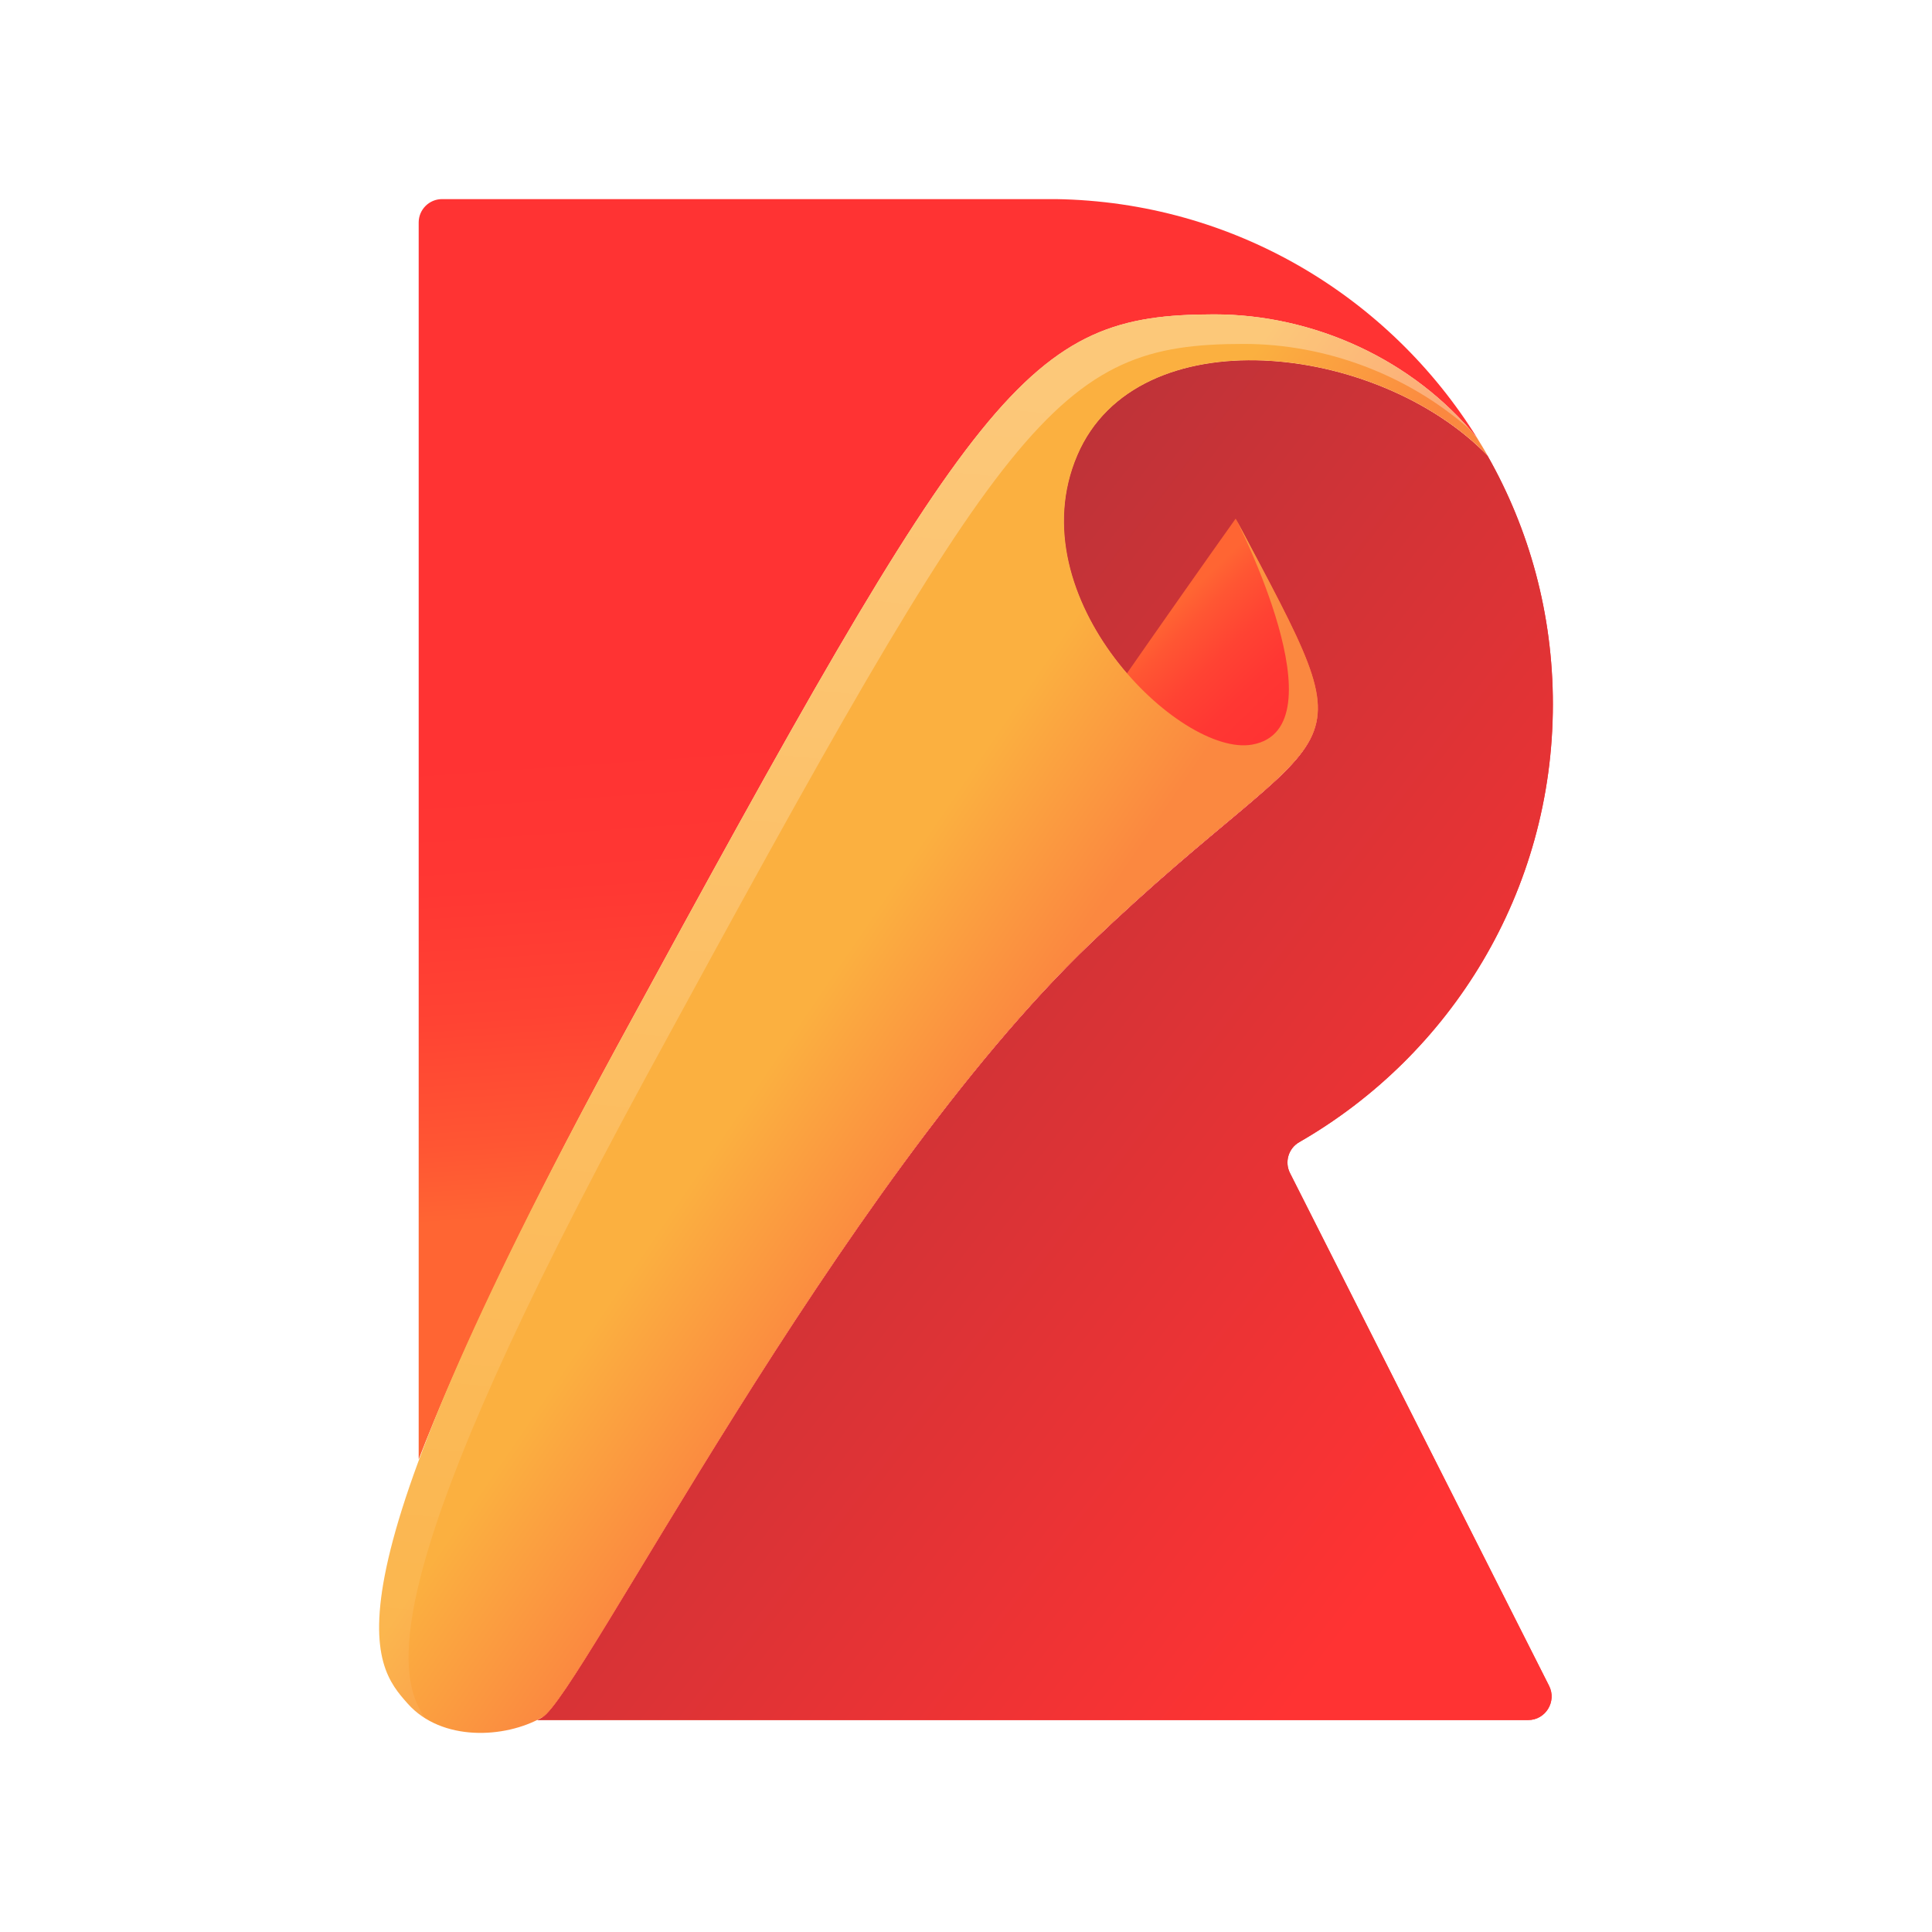
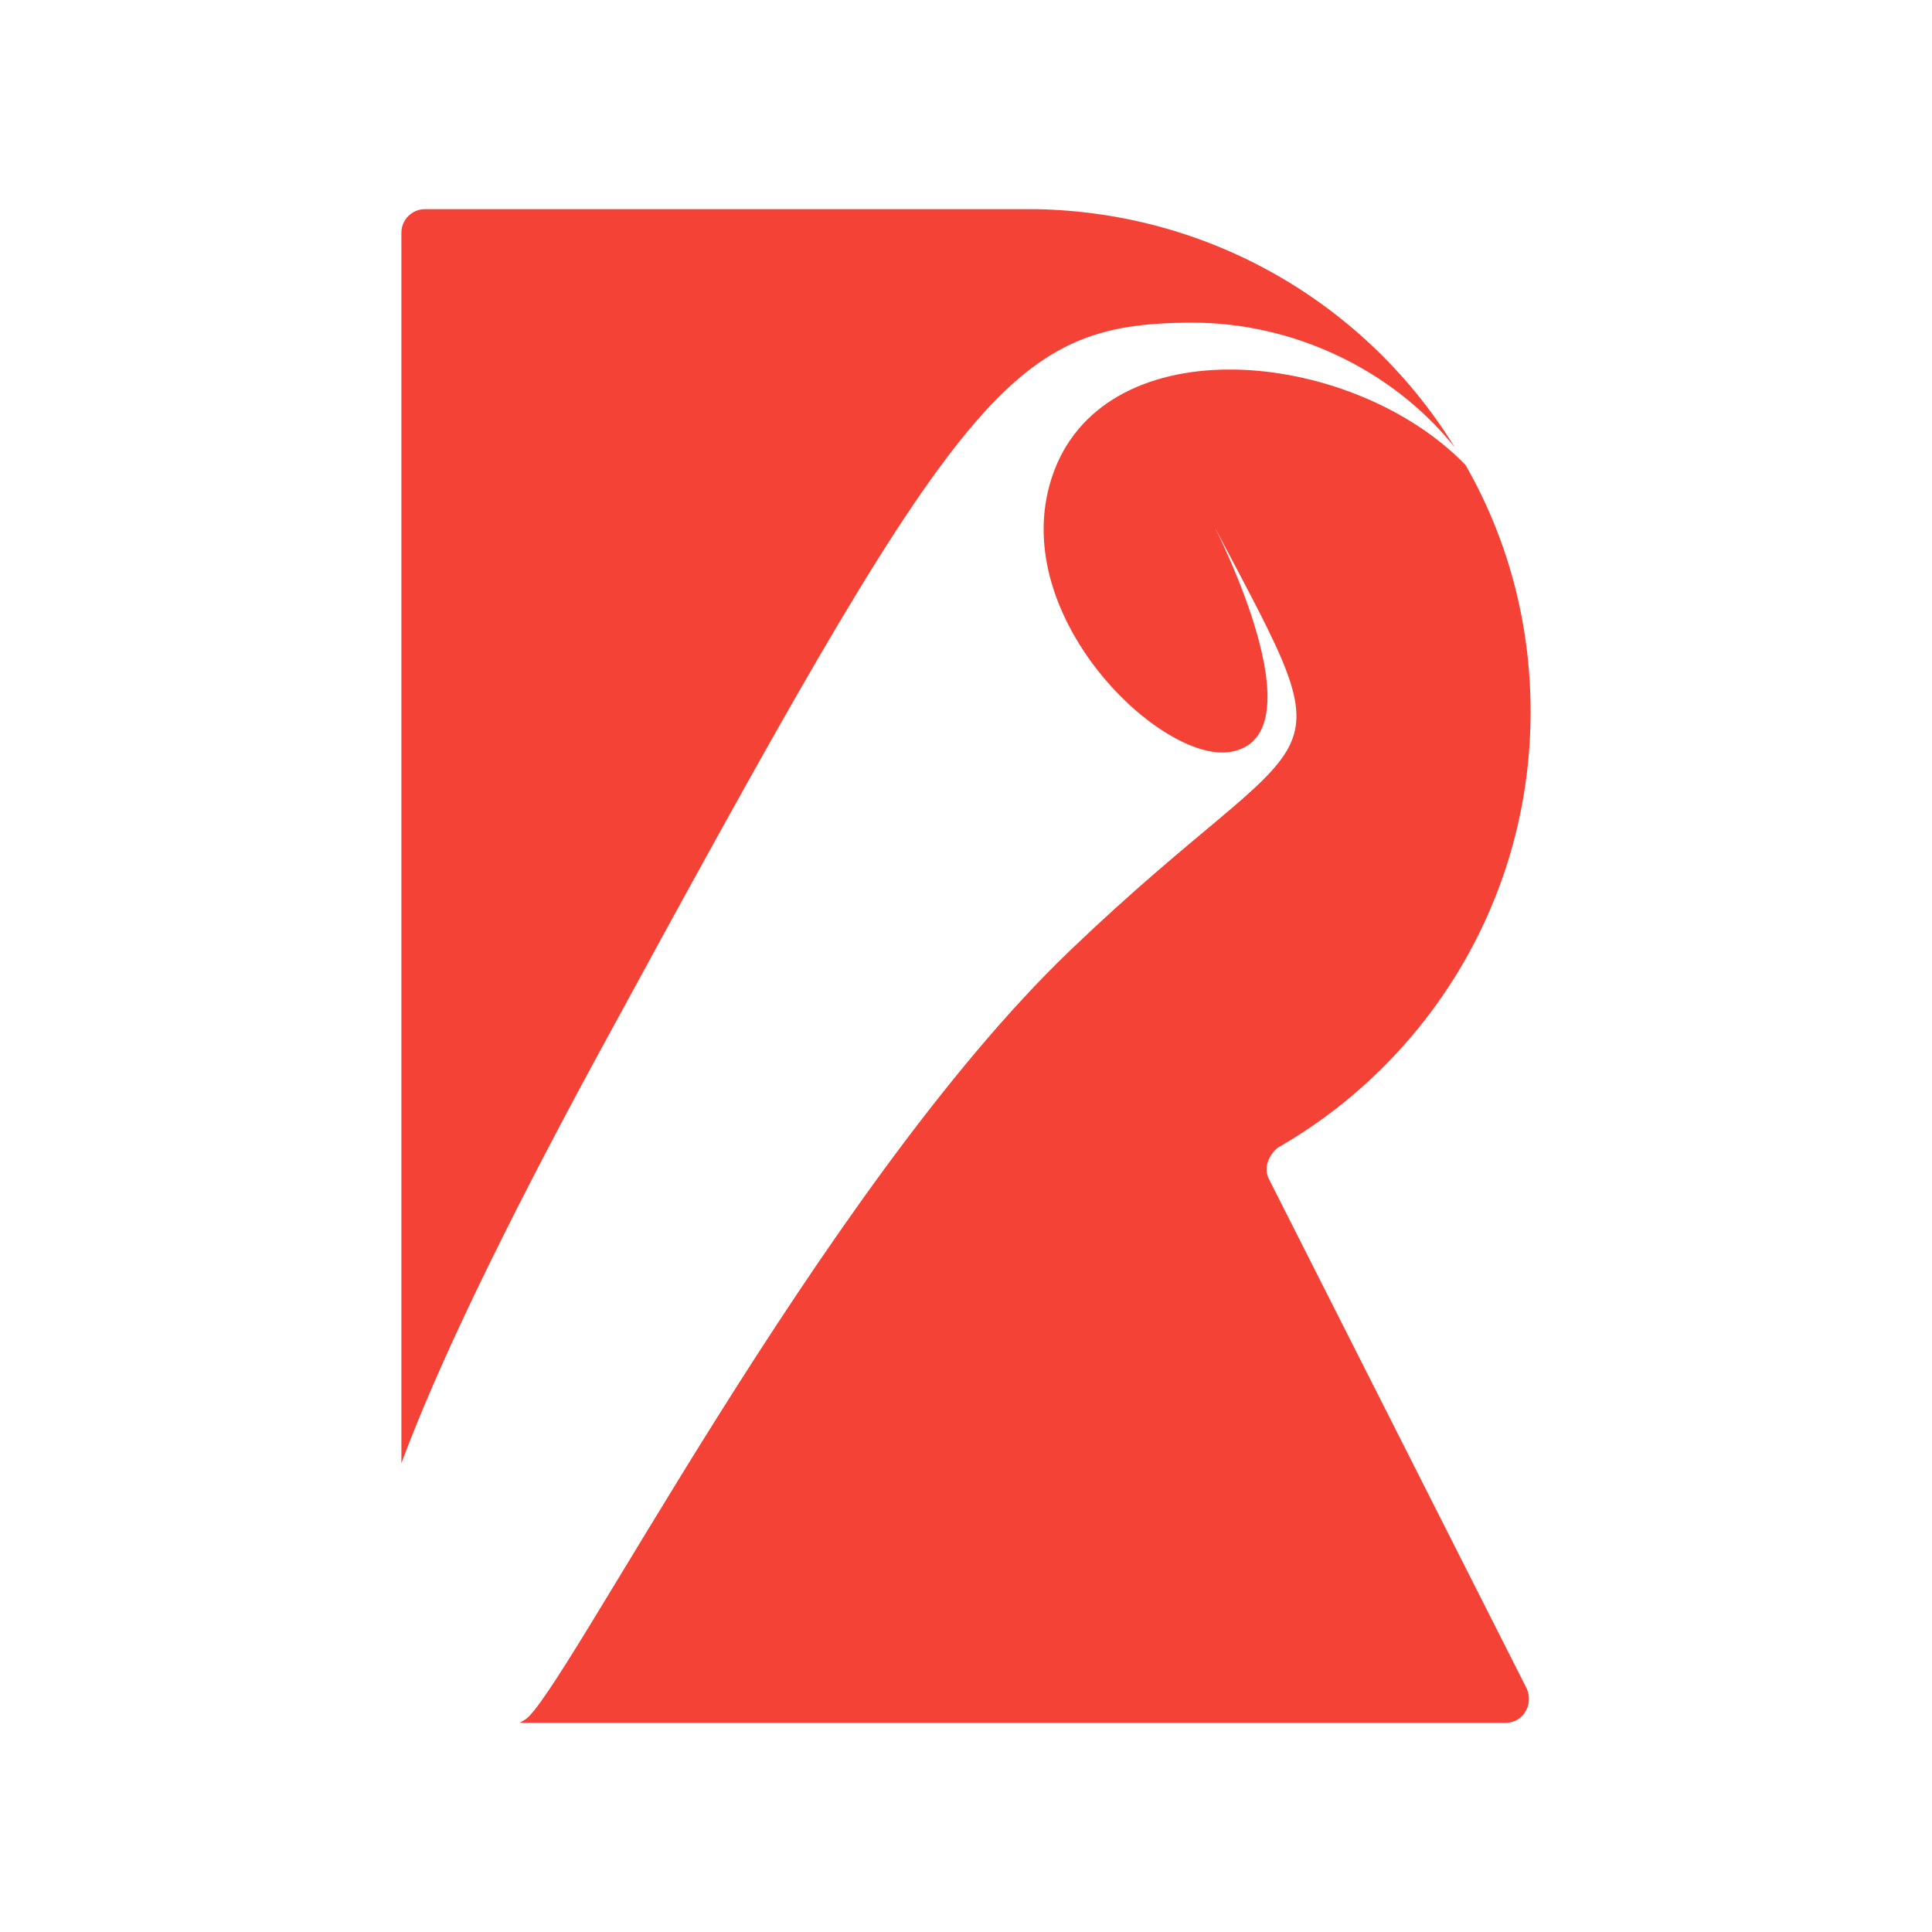
<svg xmlns="http://www.w3.org/2000/svg" version="1.1" viewBox="100 100 800 800">
  <style>.st0{fill:url(#XMLID_4_);} .st1{fill:url(#XMLID_5_);} .st2{fill:url(#XMLID_8_);} .st3{fill:url(#XMLID_9_);} .st4{fill:url(#XMLID_11_);} .st5{opacity:0.3;fill:url(#XMLID_16_);}</style>
  <linearGradient id="XMLID_8_" x1="429.39" x2="469.39" y1="517.16" y2="559.16" gradientTransform="matrix(1.1129,0,0,1.1129,-54.117,-62.353)" gradientUnits="userSpaceOnUse">
    <stop stop-color="#FF6533" offset="0" />
    <stop stop-color="#FF5633" offset=".157" />
    <stop stop-color="#FF4333" offset=".434" />
    <stop stop-color="#FF3733" offset=".714" />
    <stop stop-color="#F33" offset="1" />
  </linearGradient>
  <linearGradient id="XMLID_11_" x1="450.12" x2="506.94" y1="514.21" y2="552.85" gradientTransform="matrix(1.1129,0,0,1.1129,-54.117,-62.353)" gradientUnits="userSpaceOnUse">
    <stop stop-color="#FBB040" offset="0" />
    <stop stop-color="#FB8840" offset="1" />
  </linearGradient>
  <linearGradient id="XMLID_16_" x1="508.33" x2="450.33" y1="295.76" y2="933.76" gradientTransform="matrix(1.1129,0,0,1.1129,-54.117,-62.353)" gradientUnits="userSpaceOnUse">
    <stop stop-color="#FFF" offset="0" />
    <stop stop-color="#FFF" stop-opacity="0" offset="1" />
  </linearGradient>
-   <g transform="translate(-5.272 -2.3783)">
-     <g id="XMLID_14_" transform="matrix(1.1129,0,0,1.1129,-54.117,-62.353)">
-       <linearGradient id="XMLID_4_" x1="444.47" x2="598.47" y1="526.05" y2="562.05" gradientUnits="userSpaceOnUse">
-         <stop stop-color="#FF6533" offset="0" />
-         <stop stop-color="#FF5633" offset=".157" />
-         <stop stop-color="#FF4333" offset=".434" />
-         <stop stop-color="#FF3733" offset=".714" />
-         <stop stop-color="#F33" offset="1" />
-       </linearGradient>
-       <path id="XMLID_15_" class="st0" d="m721 410c0-33.6-8.8-65.1-24.3-92.4-41.1-42.3-130.5-52.1-152.7-.2-22.8 53.2 38.3 112.4 65 107.7 34-6-6-84-6-84 52 98 40 68-54 158s-190 279.9-204 287.9c-.6.4-1.2.7-1.9 1h368.7c6.5 0 10.7-6.9 7.8-12.7l-96.4-190.8c-2.1-4.1-.6-9.2 3.4-11.5 56.4-32.4 94.4-93.2 94.4-163z" fill="url(#XMLID_4_)" />
-     </g>
-     <g id="XMLID_2_" transform="matrix(1.1129,0,0,1.1129,-54.117,-62.353)">
-       <linearGradient id="XMLID_5_" x1="420.38" x2="696.38" y1="475" y2="689" gradientUnits="userSpaceOnUse">
-         <stop stop-color="#BF3338" offset="0" />
-         <stop stop-color="#F33" offset="1" />
-       </linearGradient>
-       <path id="XMLID_10_" class="st1" d="m721 410c0-33.6-8.8-65.1-24.3-92.4-41.1-42.3-130.5-52.1-152.7-.2-22.8 53.2 38.3 112.4 65 107.7 34-6-6-84-6-84 52 98 40 68-54 158s-190 279.9-204 287.9c-.6.4-1.2.7-1.9 1h368.7c6.5 0 10.7-6.9 7.8-12.7l-96.4-190.8c-2.1-4.1-.6-9.2 3.4-11.5 56.4-32.4 94.4-93.2 94.4-163z" fill="url(#XMLID_5_)" />
-     </g>
-     <path id="XMLID_3_" class="st2" d="m329.82 813.46c15.58-8.903 122.41-220.34 227.02-320.5s117.96-66.771 60.094-175.83c0 0-221.46 310.49-301.58 464.06" fill="url(#XMLID_8_)" stroke-width="1.113" />
-     <g id="XMLID_7_" transform="matrix(1.1129,0,0,1.1129,-54.117,-62.353)">
-       <linearGradient id="XMLID_9_" x1="502.11" x2="490.11" y1="589.46" y2="417.46" gradientUnits="userSpaceOnUse">
-         <stop stop-color="#FF6533" offset="0" />
-         <stop stop-color="#FF5633" offset=".157" />
-         <stop stop-color="#FF4333" offset=".434" />
-         <stop stop-color="#FF3733" offset=".714" />
-         <stop stop-color="#F33" offset="1" />
-       </linearGradient>
-       <path id="XMLID_12_" class="st3" d="m373 537c134.4-247.1 152-272 222-272 36.8 0 73.9 16.6 97.9 46.1-32.7-52.7-90.6-88-156.9-89h-228.3c-4.8 0-8.7 3.9-8.7 8.7v460.2c13.6-35.1 36.7-85.3 74-154z" fill="url(#XMLID_9_)" />
-     </g>
-     <path id="XMLID_6_" class="st4" d="m556.84 492.96c-104.61 100.16-211.44 311.6-227.02 320.5s-41.732 10.016-55.643-5.564c-14.801-16.582-37.837-43.401 86.802-272.65 149.57-274.99 169.15-302.7 247.05-302.7 40.953 0 82.24 18.473 108.95 51.302 1.447 2.337 2.893 4.785 4.34 7.234-45.738-47.074-145.23-57.98-169.93-.223-25.373 59.204 42.622 125.08 72.335 119.85 37.837-6.677-6.677-93.48-6.677-93.48 57.757 108.95 44.403 75.563-60.205 175.72z" fill="url(#XMLID_11_)" stroke-width="1.113" />
-     <path id="XMLID_13_" class="st5" d="m373.22 547.49c149.57-274.99 169.15-302.7 247.05-302.7 33.719 0 67.661 12.575 93.48 35.277-26.708-30.492-66.326-47.519-105.72-47.519-77.9 0-97.486 27.71-247.05 302.7-124.64 229.25-101.6 256.07-86.802 272.65 2.114 2.337 4.563 4.34 7.122 6.009-13.02-18.918-18.807-62.876 91.922-266.42z" fill="url(#XMLID_16_)" opacity=".3" stroke-width="1.113" />
-   </g>
+   <path d="m733.79 394.71c0 77.407-42.308 144.79-104.67 180.51-3.761 3.134-5.954 8.148-3.761 12.849l106.87 211.22c2.821 6.581-1.567 14.103-8.775 14.103h-408.35l2.194-1.254c15.356-8.775 121.91-219.06 225.95-318.72 104.05-99.658 117.21-66.439 59.857-174.87 0 0 44.188 86.182 6.581 92.763-29.459 5.328-97.151-60.171-72.08-119.09 25.071-57.664 123.79-46.695 169.23.313 17.236 30.085 26.952 64.872 26.952 102.17m-385.47 140.71c-41.367 76.154-67.692 131.62-82.108 170.48v-509.57c0-5.328 4.388-9.715 9.715-9.715h252.91c73.333 1.254 137.58 40.114 173.62 98.718-26.325-32.906-67.692-51.709-108.43-51.709-77.407 0-96.837 28.205-245.7 301.79z" style="fill:#f44336;stroke-width:31.339" />
</svg>
